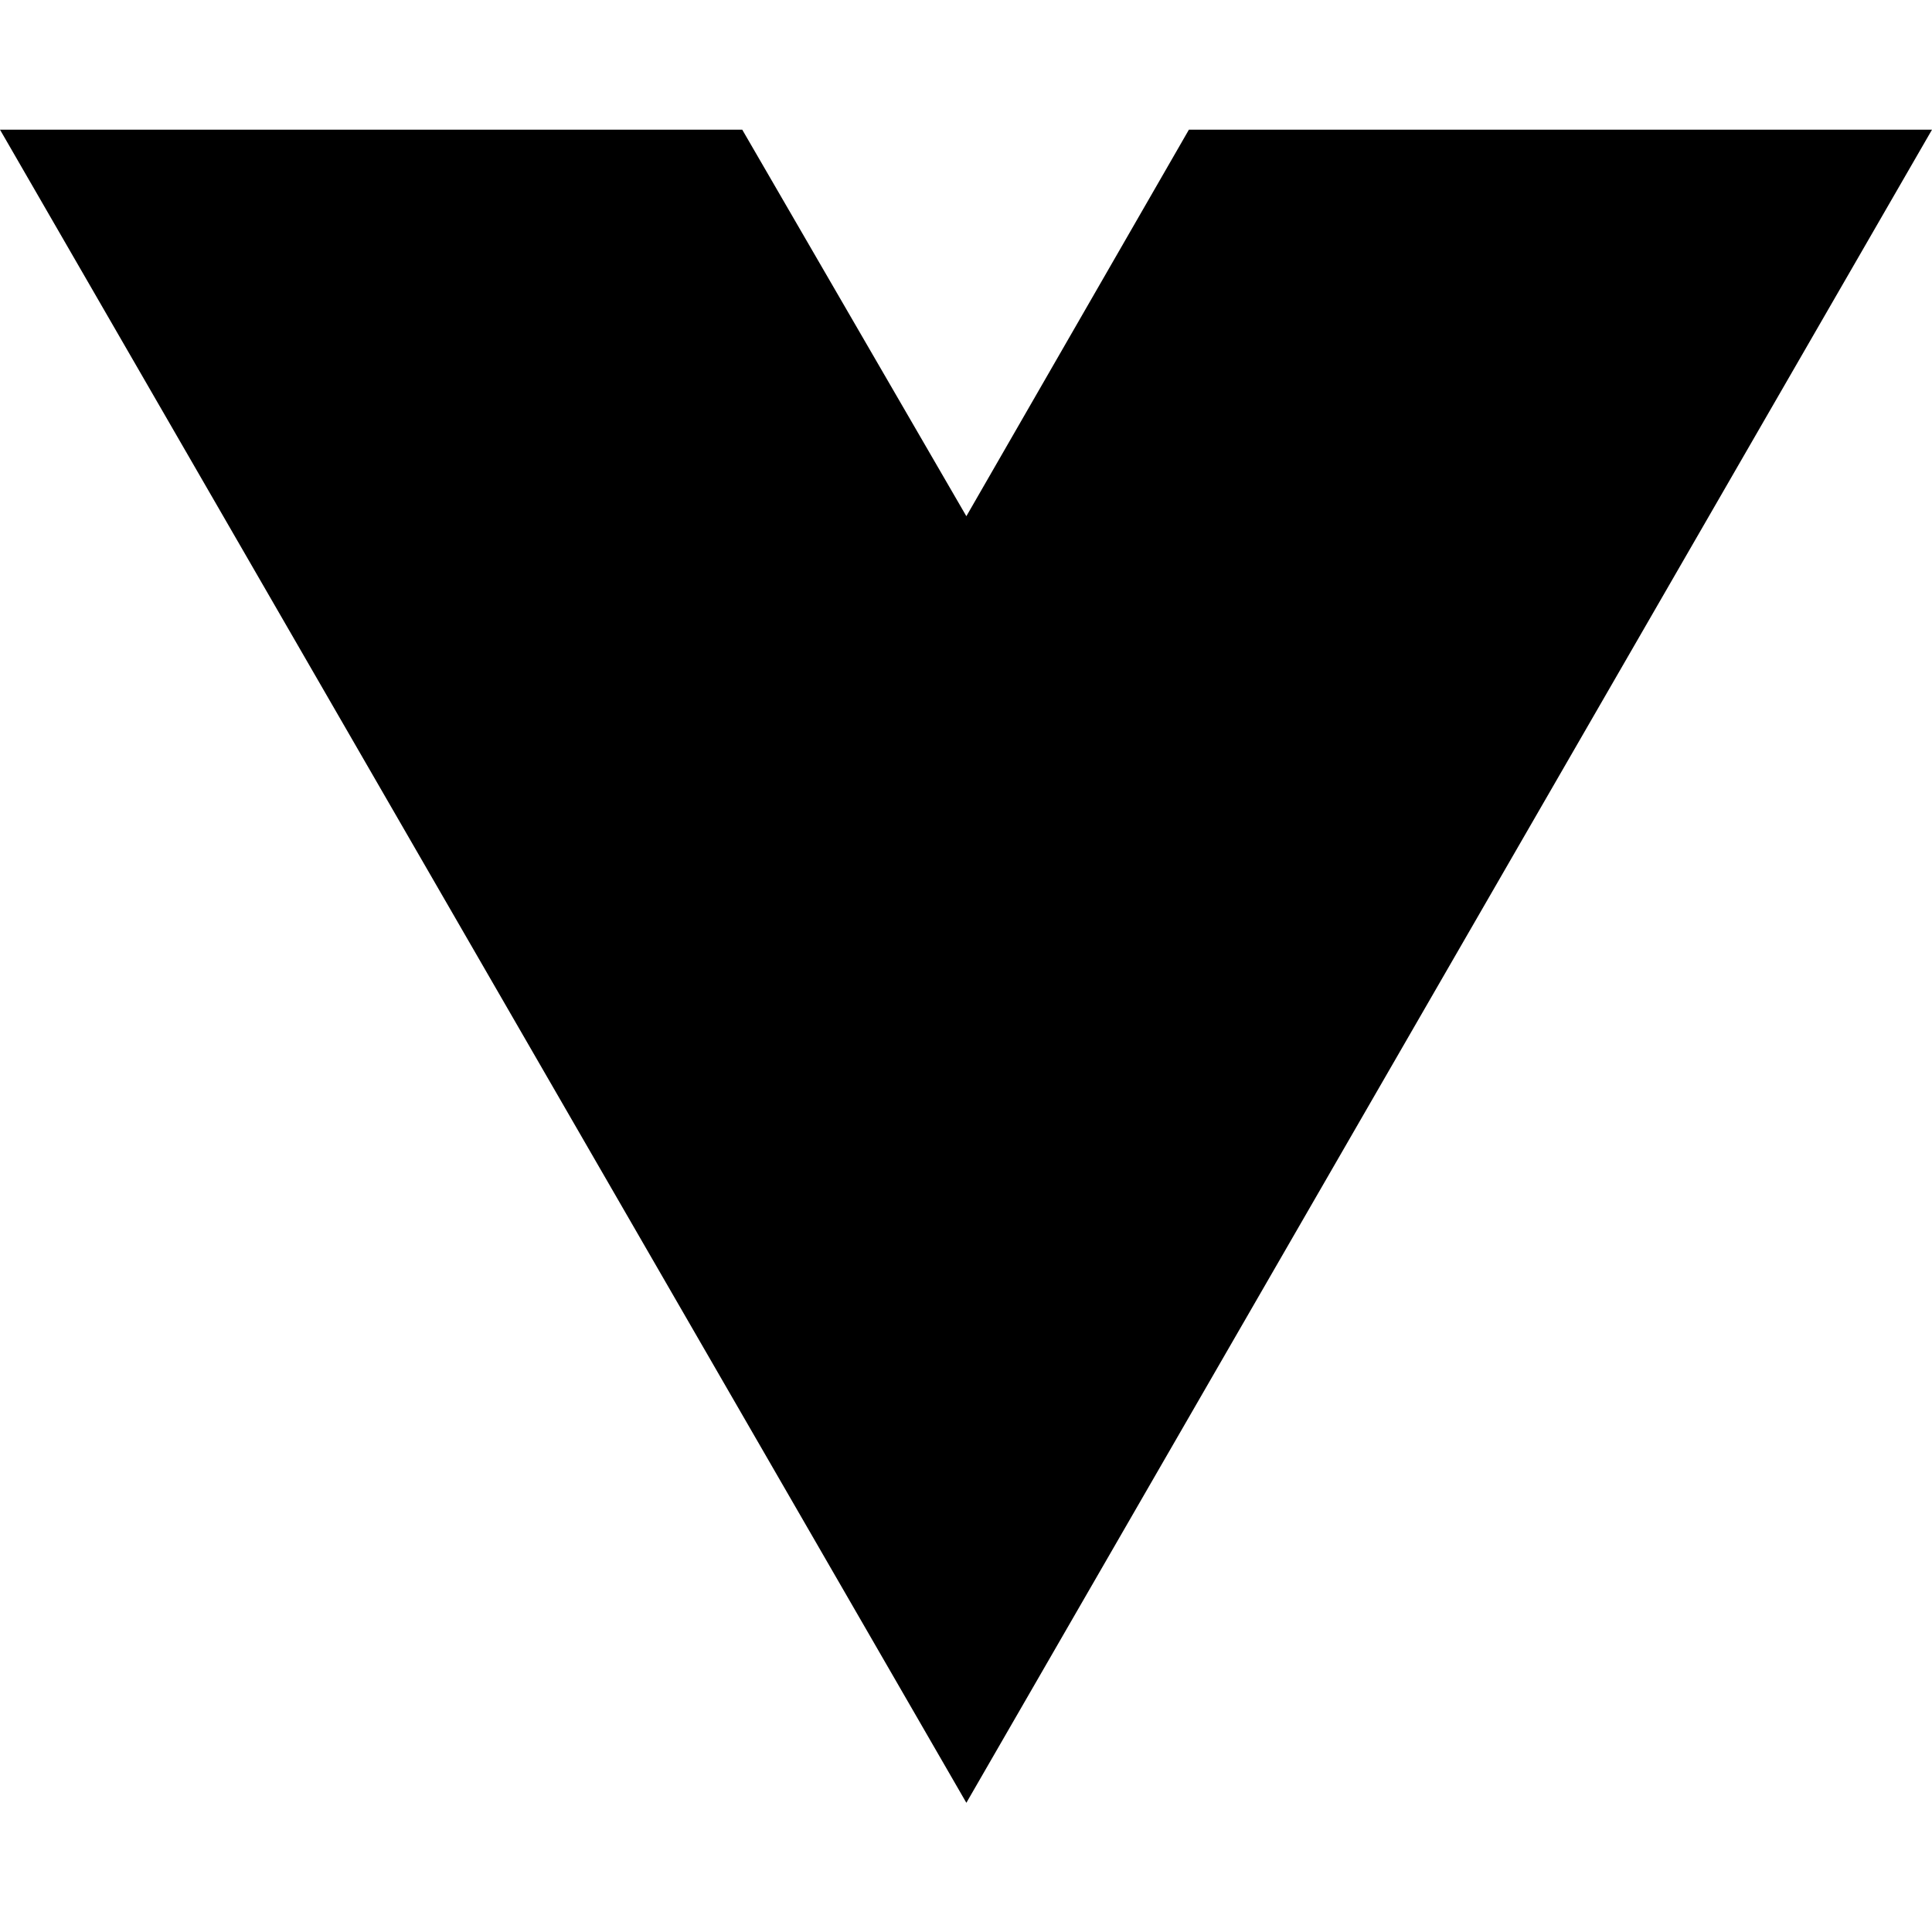
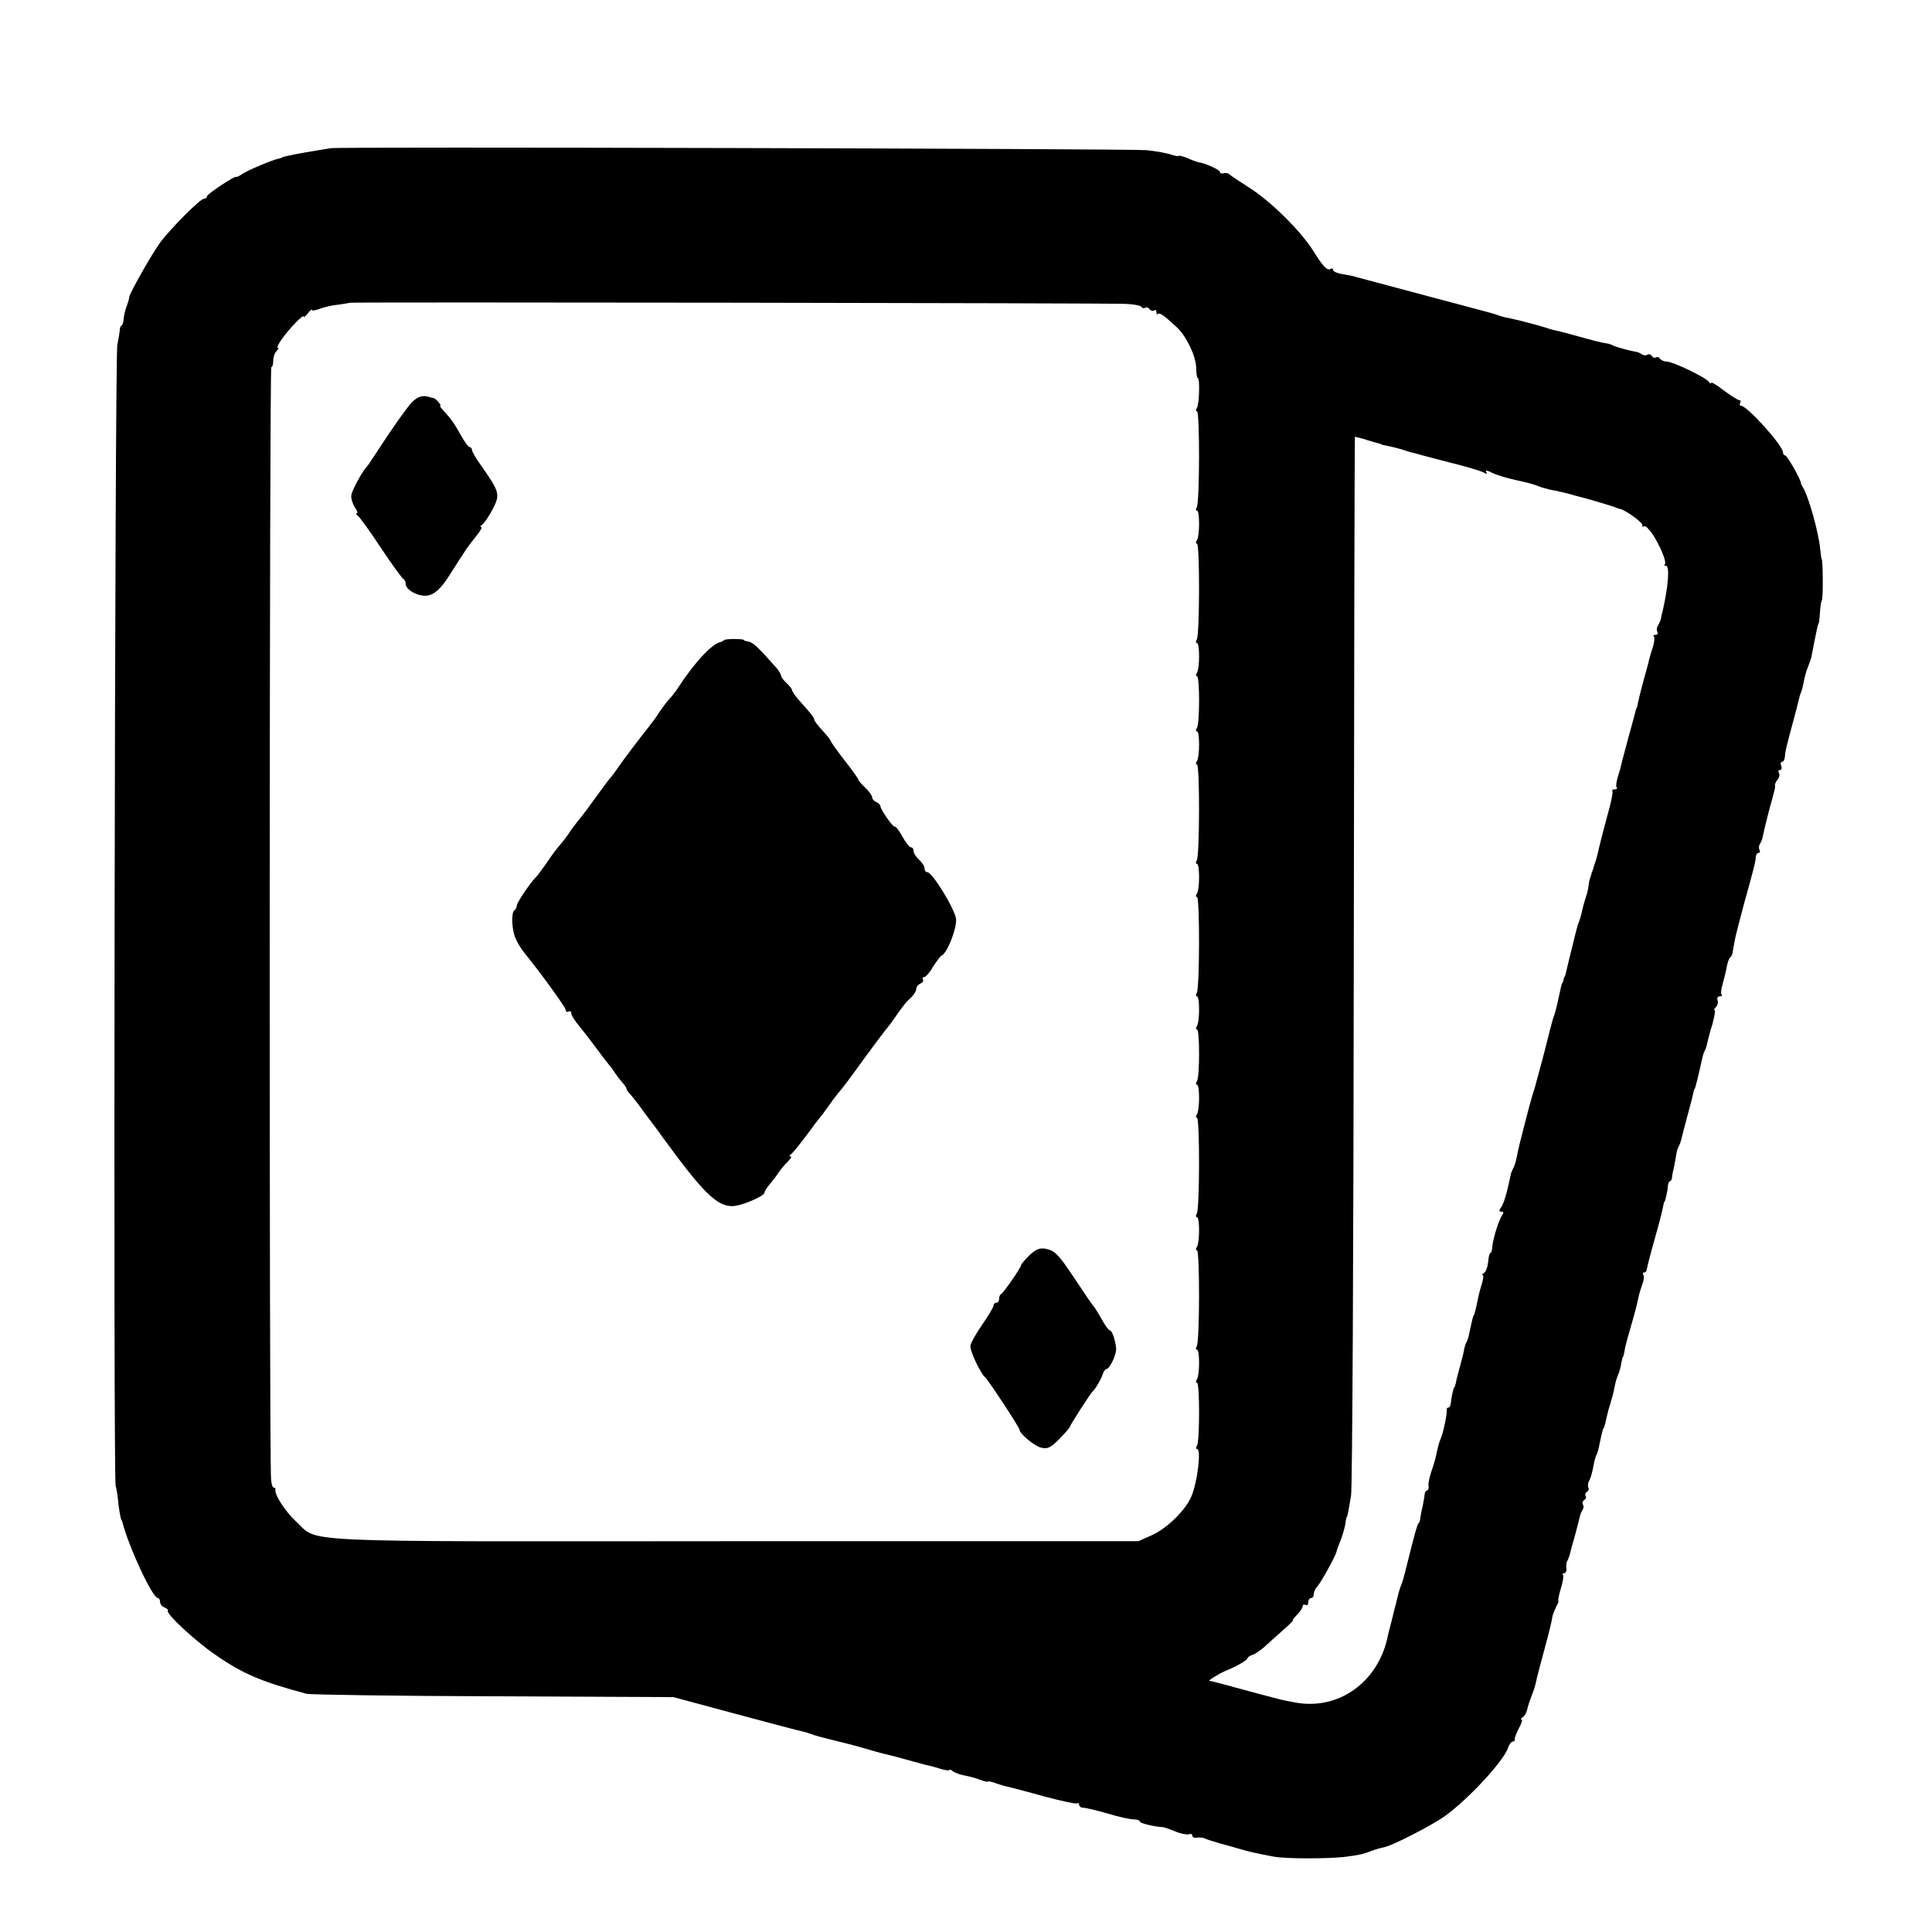
- <svg xmlns="http://www.w3.org/2000/svg" width="16" height="16" viewBox="0 0 16 16" fill="none">
-   <path d="M8.003 14.93L0 1.074H6.147L8.003 4.275L9.846 1.074H16L8.003 14.93Z" fill="black" />
+ <svg xmlns="http://www.w3.org/2000/svg" version="1.0" width="700pt" height="700pt" viewBox="0 0 700 700" preserveAspectRatio="xMidYMid meet">
+   <g transform="translate(0,700) scale(0.1,-0.1)" fill="#000000" stroke="none">
+     <path d="M1197 6463 c-1 0 -20 -4 -42 -7 -69 -11 -128 -23 -132 -26 -2 -2 -6 -3 -10 -4 -21 -3 -111 -41 -133 -55 -13 -9 -24 -14 -25 -12 0 7 -105 -62 -105 -70 0 -5 -5 -9 -11 -9 -13 0 -114 -101 -156 -155 -29 -38 -113 -186 -115 -202 0 -5 -4 -19 -9 -32 -5 -13 -10 -34 -11 -47 -1 -13 -5 -24 -8 -24 -3 0 -6 -8 -6 -17 -1 -10 -5 -34 -9 -53 -9 -37 -15 -4118 -6 -4134 2 -5 6 -26 8 -45 3 -36 10 -74 13 -78 2 -2 3 -6 4 -10 24 -92 109 -273 128 -273 4 0 8 -6 8 -14 0 -8 7 -17 16 -20 9 -4 15 -9 12 -11 -9 -10 99 -111 173 -161 99 -69 169 -98 330 -141 13 -3 318 -8 677 -9 l652 -3 223 -60 c123 -33 232 -62 243 -64 10 -2 26 -7 34 -10 8 -4 42 -13 75 -21 33 -8 85 -21 115 -30 30 -9 66 -19 80 -22 14 -3 48 -12 76 -20 28 -8 60 -16 70 -19 11 -2 34 -8 52 -14 17 -5 32 -7 32 -4 0 3 6 1 13 -5 6 -5 26 -12 42 -15 17 -3 42 -10 58 -16 15 -6 27 -8 27 -6 0 2 11 0 25 -5 14 -5 36 -12 48 -14 12 -3 71 -18 131 -35 61 -16 114 -28 118 -25 4 3 8 0 8 -5 0 -6 7 -11 16 -11 9 0 49 -10 88 -21 39 -12 81 -21 94 -21 12 0 22 -4 22 -8 0 -6 54 -19 83 -20 4 0 24 -7 44 -15 20 -9 43 -13 50 -11 7 3 13 1 13 -5 0 -6 8 -9 18 -7 9 1 22 0 27 -3 6 -3 30 -11 55 -18 25 -7 59 -16 75 -21 29 -9 58 -15 120 -27 45 -8 192 -8 256 -1 56 7 67 10 104 24 11 4 29 9 40 11 28 5 173 79 220 113 83 59 215 201 229 248 4 12 12 22 17 22 5 0 8 3 7 8 -1 4 6 22 15 40 10 17 14 32 10 32 -5 0 -2 4 4 8 7 4 14 17 16 27 2 11 10 34 16 50 7 17 14 39 16 50 2 11 16 65 31 120 15 55 28 107 28 115 1 8 8 25 14 38 7 12 11 22 8 22 -2 0 2 20 9 44 8 24 11 47 8 50 -4 3 -1 6 4 6 6 0 10 8 8 18 -1 9 0 22 4 27 3 6 6 15 8 20 1 6 9 37 19 70 9 33 17 65 18 70 1 6 5 16 9 23 5 6 6 16 2 21 -3 5 -1 12 5 16 6 4 8 10 5 15 -3 5 -1 11 5 15 6 4 8 10 5 15 -3 5 -2 18 4 27 5 10 11 32 14 50 3 17 8 36 11 41 3 4 8 22 11 38 8 39 13 59 15 59 1 0 3 8 6 17 2 10 6 26 8 35 3 10 5 20 6 23 1 3 3 10 5 15 1 6 3 12 4 15 1 3 5 16 8 30 6 33 9 42 16 60 4 8 9 26 11 40 3 14 5 25 7 25 1 0 3 9 5 20 1 11 10 45 19 75 18 62 24 85 31 117 2 12 9 34 14 49 6 14 8 30 4 35 -3 5 -1 9 4 9 5 0 9 6 9 13 1 6 13 55 28 107 15 52 28 104 30 115 2 11 4 20 5 20 3 0 12 39 13 58 1 9 4 17 7 17 4 0 7 6 8 13 0 6 4 26 8 42 3 17 7 37 8 45 1 9 5 20 8 26 4 6 9 21 12 35 3 13 13 51 22 84 9 33 18 67 19 75 2 8 4 15 5 15 1 0 3 7 5 15 2 8 7 26 10 40 3 14 8 36 11 49 3 14 7 28 10 33 3 4 7 16 9 26 2 10 10 42 19 70 8 29 12 52 8 52 -3 0 -1 5 5 11 6 6 9 18 6 25 -3 8 1 14 8 14 7 0 10 3 7 6 -4 3 -2 20 3 37 5 18 12 45 15 62 3 16 8 32 12 35 4 3 8 10 9 17 1 6 5 26 8 44 3 18 20 82 36 142 34 122 40 146 41 165 1 6 5 12 10 12 5 0 6 4 3 10 -3 6 -3 16 2 23 4 6 8 17 9 22 4 21 14 61 24 100 6 22 13 47 15 55 2 8 4 17 5 20 1 3 2 9 1 14 -1 4 3 14 10 22 6 7 8 18 4 24 -3 5 -2 10 4 10 6 0 8 7 5 15 -4 8 -2 15 3 15 5 0 9 8 10 18 1 19 4 31 27 117 9 33 19 71 22 84 3 14 7 28 9 31 2 4 7 21 10 38 3 17 10 44 17 59 6 15 12 33 12 38 2 10 18 93 22 108 1 4 3 8 4 10 1 1 3 18 4 37 1 19 4 40 7 45 5 9 4 150 -1 150 -1 0 -3 16 -5 35 -5 58 -42 191 -62 223 -4 7 -8 14 -8 17 -1 14 -50 100 -57 100 -4 0 -8 5 -8 11 0 25 -130 169 -152 169 -5 0 -6 5 -3 10 3 6 2 10 -3 10 -5 0 -30 16 -56 35 -25 20 -46 32 -46 28 0 -4 -4 -3 -8 3 -10 16 -131 74 -153 74 -10 0 -21 5 -24 10 -4 6 -10 8 -15 5 -5 -3 -11 -1 -15 5 -4 6 -11 8 -16 5 -5 -4 -15 -3 -21 2 -7 4 -15 8 -18 8 -21 3 -77 18 -85 23 -5 3 -16 7 -25 8 -20 3 -43 9 -115 29 -33 9 -67 18 -75 19 -8 2 -22 6 -30 9 -18 6 -96 27 -130 34 -14 2 -32 7 -40 10 -8 3 -19 7 -25 8 -5 2 -64 17 -130 35 -66 17 -127 34 -135 36 -21 5 -201 54 -225 60 -11 4 -35 8 -52 11 -18 3 -33 9 -33 15 0 5 -4 7 -8 4 -13 -8 -27 6 -65 67 -46 72 -153 178 -232 228 -33 21 -65 42 -70 47 -6 5 -16 7 -23 4 -6 -2 -12 0 -12 5 0 8 -54 32 -77 35 -5 1 -23 7 -40 15 -18 7 -33 11 -33 8 0 -2 -11 0 -24 4 -13 5 -54 13 -92 17 -55 5 -2951 13 -2957 7z m2881 -564 c29 -1 55 -6 58 -11 3 -5 9 -6 14 -3 5 3 11 1 15 -5 4 -6 11 -8 16 -5 5 4 9 1 9 -6 0 -7 3 -10 6 -6 6 5 24 -8 67 -48 35 -32 69 -103 71 -146 0 -21 3 -39 6 -39 8 0 5 -94 -3 -107 -5 -7 -5 -13 0 -13 10 0 10 -331 -1 -348 -4 -6 -4 -12 1 -12 10 0 10 -91 0 -107 -5 -7 -5 -13 0 -13 10 0 10 -331 -1 -348 -4 -6 -4 -12 1 -12 10 0 10 -91 0 -107 -5 -7 -5 -13 0 -13 10 0 10 -171 0 -187 -5 -7 -5 -13 0 -13 10 0 10 -91 0 -107 -5 -7 -5 -13 0 -13 10 0 10 -331 -1 -348 -4 -6 -4 -12 1 -12 10 0 10 -91 0 -107 -5 -7 -5 -13 0 -13 10 0 10 -331 -1 -348 -4 -6 -4 -12 1 -12 10 0 10 -91 0 -107 -5 -7 -5 -13 0 -13 10 0 10 -171 0 -187 -5 -7 -5 -13 0 -13 10 0 10 -91 0 -107 -5 -7 -5 -13 0 -13 10 0 10 -331 -1 -348 -4 -6 -4 -12 1 -12 10 0 10 -91 0 -107 -5 -7 -5 -13 0 -13 10 0 10 -331 -1 -348 -4 -6 -4 -12 1 -12 10 0 10 -91 0 -107 -5 -7 -5 -13 0 -13 10 0 10 -211 0 -228 -5 -6 -4 -12 0 -12 16 0 2 -120 -21 -173 -20 -48 -87 -114 -142 -139 l-49 -22 -1460 0 c-1637 -1 -1507 -7 -1593 72 -38 35 -79 98 -74 115 1 4 -2 7 -6 7 -5 0 -9 15 -10 33 -7 101 -6 4027 1 4027 4 0 7 10 7 23 0 13 5 28 12 35 7 7 9 12 4 12 -4 0 3 14 15 31 28 40 79 92 79 82 0 -4 7 1 15 11 8 11 15 17 15 13 0 -4 12 -2 28 4 15 6 45 13 67 15 22 3 40 6 41 7 3 3 2754 -1 2812 -4z m912 -504 c8 -2 15 -4 15 -5 0 -1 9 -3 20 -5 11 -2 35 -8 53 -13 18 -6 33 -11 35 -11 1 0 9 -2 17 -4 8 -3 62 -17 120 -32 58 -14 113 -31 124 -36 13 -8 16 -7 11 1 -4 7 4 6 21 -3 16 -8 56 -20 89 -27 33 -7 67 -16 75 -20 8 -4 29 -10 45 -14 29 -5 68 -14 93 -22 7 -2 13 -3 15 -4 5 0 113 -32 127 -37 8 -4 17 -7 20 -7 18 -3 80 -48 80 -57 0 -7 3 -9 7 -6 3 4 16 -8 29 -26 28 -42 54 -104 46 -111 -3 -3 -1 -6 4 -6 14 0 9 -71 -11 -160 -4 -14 -7 -29 -8 -35 -2 -5 -6 -16 -10 -22 -5 -7 -5 -17 -2 -23 3 -5 1 -10 -6 -10 -7 0 -10 -3 -7 -6 4 -3 2 -20 -3 -37 -6 -18 -12 -39 -14 -47 -1 -8 -11 -42 -20 -75 -9 -33 -18 -69 -20 -80 -2 -11 -4 -20 -5 -20 -1 0 -3 -7 -5 -15 -2 -8 -13 -50 -25 -92 -11 -43 -23 -85 -25 -95 -2 -10 -8 -32 -14 -50 -5 -17 -7 -34 -3 -37 3 -3 -1 -6 -8 -6 -7 0 -11 -3 -8 -6 3 -3 -5 -44 -19 -92 -13 -48 -26 -98 -29 -112 -3 -14 -8 -34 -11 -45 -4 -11 -8 -23 -9 -27 -1 -5 -3 -10 -4 -13 -1 -3 -4 -9 -5 -15 -1 -5 -4 -12 -5 -15 -1 -3 -3 -13 -4 -22 -1 -10 -5 -28 -9 -40 -4 -12 -10 -32 -13 -45 -6 -28 -9 -38 -17 -58 -4 -13 -12 -45 -34 -135 -9 -40 -12 -50 -13 -52 -2 -2 -4 -7 -5 -13 -1 -5 -3 -11 -5 -12 -2 -3 -6 -21 -15 -63 -9 -40 -11 -47 -18 -65 -4 -13 -16 -59 -31 -120 -2 -8 -9 -35 -16 -60 -7 -25 -13 -49 -15 -55 -1 -5 -4 -17 -7 -25 -3 -8 -16 -53 -28 -100 -22 -85 -27 -104 -36 -149 -3 -14 -8 -29 -12 -35 -3 -6 -7 -15 -8 -21 -15 -71 -26 -109 -37 -122 -6 -9 -6 -13 3 -13 8 0 9 -4 3 -12 -12 -17 -34 -86 -36 -115 -1 -13 -4 -23 -7 -23 -3 0 -7 -14 -8 -32 -2 -18 -8 -36 -15 -40 -7 -4 -9 -8 -5 -8 4 0 2 -15 -3 -32 -6 -18 -12 -42 -14 -53 -6 -30 -13 -60 -15 -60 -2 0 -7 -20 -15 -59 -3 -16 -8 -33 -11 -38 -3 -4 -7 -16 -9 -26 -1 -9 -8 -37 -15 -62 -7 -25 -14 -52 -15 -60 -2 -8 -4 -15 -5 -15 -3 0 -12 -39 -13 -57 -1 -10 -5 -18 -9 -18 -4 0 -7 -3 -6 -7 2 -13 -13 -87 -23 -108 -5 -11 -10 -31 -13 -45 -2 -14 -10 -43 -18 -66 -8 -23 -14 -48 -12 -57 1 -10 -1 -17 -5 -17 -4 0 -8 -6 -9 -12 0 -7 -4 -26 -7 -43 -4 -16 -8 -37 -9 -45 0 -8 -3 -17 -7 -20 -4 -4 -12 -31 -44 -160 -2 -8 -4 -17 -5 -20 -1 -3 -3 -9 -4 -15 -1 -5 -5 -17 -8 -25 -4 -8 -10 -28 -14 -45 -4 -16 -8 -34 -10 -40 -2 -5 -5 -20 -8 -32 -3 -13 -8 -32 -11 -43 -3 -11 -7 -28 -9 -38 -37 -159 -177 -258 -330 -231 -55 10 -43 7 -254 64 -29 8 -56 15 -60 15 -7 0 33 25 58 36 42 17 80 39 80 46 0 3 8 9 18 12 9 3 28 16 42 28 14 13 44 40 68 61 23 20 40 37 37 37 -3 0 4 9 15 20 11 11 20 25 20 31 0 5 5 7 10 4 6 -3 10 1 10 9 0 9 5 16 10 16 6 0 10 6 10 14 0 8 6 21 13 28 13 14 67 112 69 125 1 5 7 22 14 39 7 17 15 44 18 60 2 16 5 29 6 29 2 0 6 21 15 75 5 25 9 898 10 1940 1 1042 3 1896 4 1897 0 1 16 -3 34 -8 17 -6 39 -12 47 -14z" />
+     <path d="M1491 5541 c-14 -15 -55 -72 -91 -126 -36 -55 -67 -102 -70 -105 -14 -12 -55 -86 -57 -104 -2 -10 4 -30 12 -43 9 -12 12 -23 8 -23 -5 0 -3 -4 3 -8 6 -4 44 -56 84 -117 40 -60 77 -111 82 -113 4 -2 8 -10 8 -18 0 -21 45 -46 77 -42 26 3 50 24 81 73 16 26 48 75 64 99 7 10 24 32 36 47 13 16 20 29 15 29 -4 0 -3 4 3 8 7 4 24 29 38 55 29 56 27 63 -40 159 -19 26 -34 52 -34 58 0 5 -4 10 -8 10 -5 0 -19 19 -32 43 -25 44 -33 56 -62 88 -10 10 -16 19 -13 19 3 0 0 6 -7 14 -7 8 -15 14 -18 14 -3 0 -7 1 -10 2 -26 10 -46 5 -69 -19z" />
+     <path d="M2624 4681 c-3 -3 -9 -6 -12 -7 -30 -4 -94 -72 -154 -164 -9 -14 -24 -34 -35 -45 -10 -11 -26 -33 -36 -48 -10 -16 -25 -36 -32 -45 -23 -28 -99 -128 -115 -152 -8 -12 -20 -28 -25 -34 -6 -6 -28 -36 -50 -66 -41 -57 -44 -61 -73 -97 -9 -11 -24 -31 -32 -44 -8 -12 -22 -30 -30 -39 -8 -9 -31 -38 -49 -66 -19 -27 -37 -51 -41 -54 -16 -15 -65 -87 -67 -99 -1 -8 -5 -17 -10 -20 -11 -8 -9 -71 5 -101 6 -14 19 -36 30 -50 69 -85 152 -201 152 -210 0 -6 5 -8 10 -5 6 3 10 0 10 -7 0 -7 13 -27 28 -45 15 -18 43 -54 62 -80 19 -26 40 -53 45 -59 6 -6 17 -22 25 -34 8 -12 21 -28 28 -36 6 -7 12 -15 12 -19 0 -4 6 -12 13 -19 6 -7 21 -25 32 -40 11 -16 31 -43 45 -61 14 -18 33 -44 42 -57 145 -199 195 -248 251 -248 32 0 117 36 117 49 0 5 8 17 18 29 9 11 24 30 32 42 8 13 24 31 34 41 11 11 16 19 10 19 -5 0 -4 4 2 8 6 4 30 34 55 67 24 33 46 62 49 65 3 3 17 21 30 40 13 19 29 40 35 47 23 27 34 42 100 133 38 52 72 97 75 100 3 3 17 21 30 40 33 47 42 59 63 78 9 9 17 22 17 30 0 7 7 15 15 18 8 4 12 10 9 15 -3 5 -1 9 5 9 5 0 20 17 32 38 13 20 27 39 31 40 20 9 55 98 52 132 -4 36 -86 170 -104 170 -6 0 -10 6 -10 13 0 8 -9 22 -20 32 -11 10 -20 24 -20 32 0 7 -4 13 -9 13 -6 0 -20 18 -32 40 -12 22 -25 38 -27 35 -5 -5 -52 62 -52 74 0 5 -7 11 -15 15 -8 3 -15 11 -15 17 0 6 -11 22 -25 35 -14 13 -25 26 -25 29 0 3 -22 35 -50 70 -27 35 -50 67 -50 70 0 3 -13 20 -30 38 -16 18 -30 35 -30 40 0 7 -11 21 -56 71 -13 15 -24 31 -24 35 0 4 -9 16 -20 26 -11 10 -20 22 -20 27 0 4 -7 16 -15 26 -68 77 -86 94 -102 97 -10 2 -18 4 -18 6 0 5 -66 5 -71 0z" />
+     <path d="M3730 2452 c-16 -16 -30 -32 -30 -35 0 -9 -64 -101 -72 -105 -5 -2 -8 -10 -8 -18 0 -8 -4 -14 -10 -14 -5 0 -10 -4 -10 -10 0 -5 -18 -36 -41 -69 -22 -32 -42 -67 -43 -77 -3 -17 37 -101 53 -114 10 -7 126 -184 125 -190 -1 -13 54 -60 78 -65 23 -6 34 -1 66 31 21 22 38 41 38 44 0 5 75 122 84 130 10 9 31 45 36 63 4 9 9 17 13 17 12 0 37 54 35 75 -3 30 -15 65 -23 65 -4 0 -18 19 -31 43 -13 23 -26 44 -30 47 -3 3 -31 44 -62 91 -64 96 -75 108 -112 115 -19 3 -34 -3 -56 -24z" />
+   </g>
</svg>
